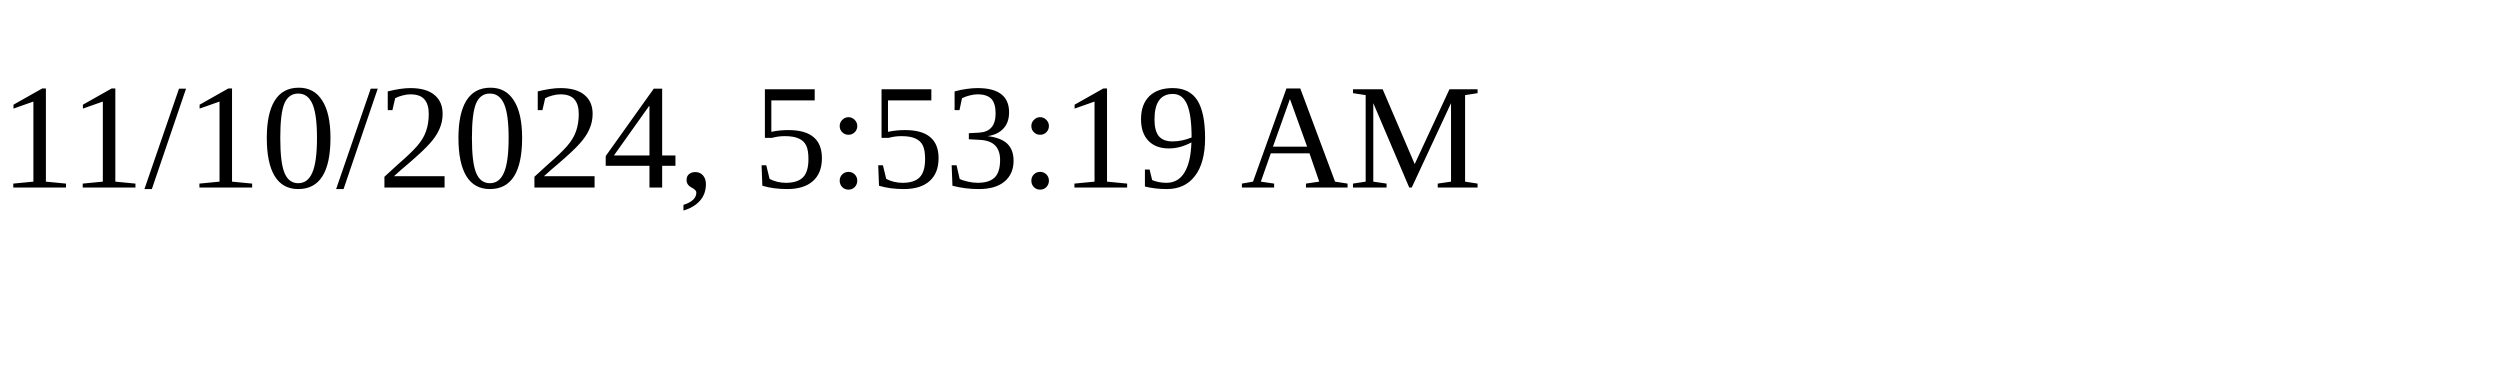
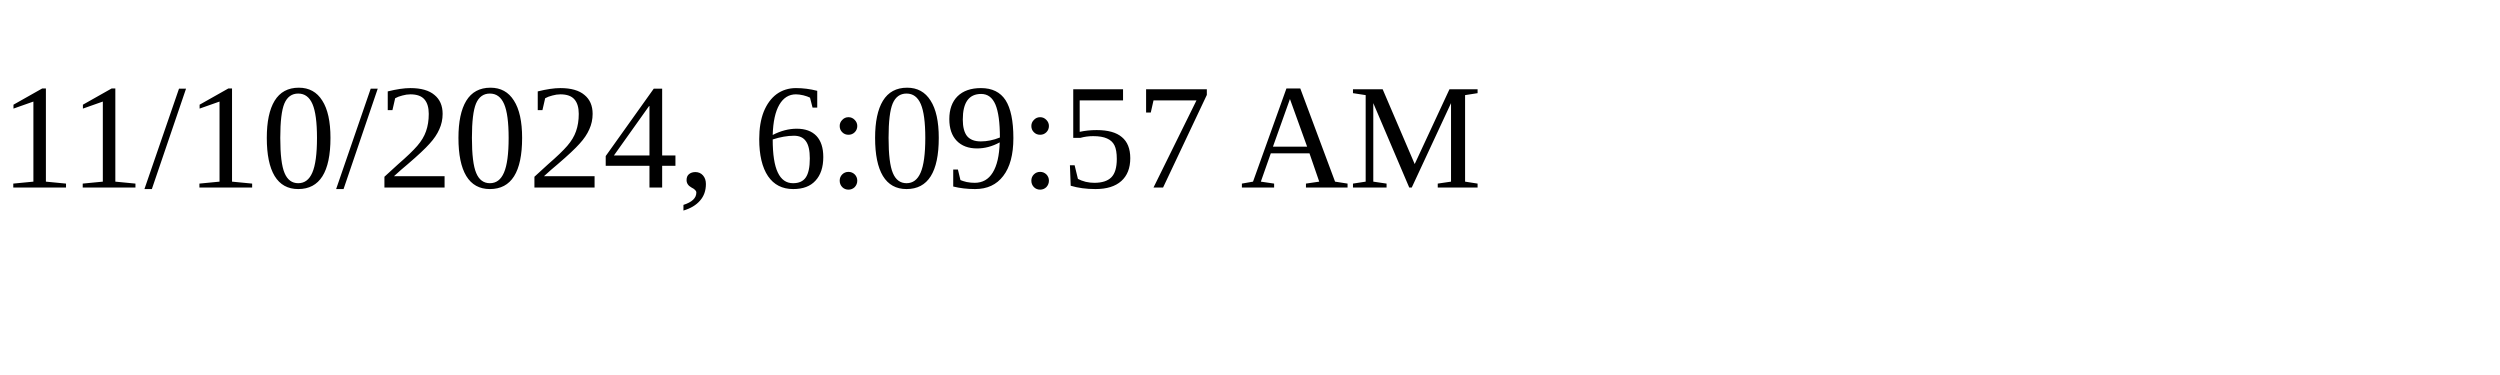
<svg xmlns="http://www.w3.org/2000/svg" height="30" width="200">
-   <text x="0" y="15">11/10/2024, 5:53:19 AM</text>
+   <text x="0" y="15">11/10/2024, 6:09:57 AM</text>
</svg>
